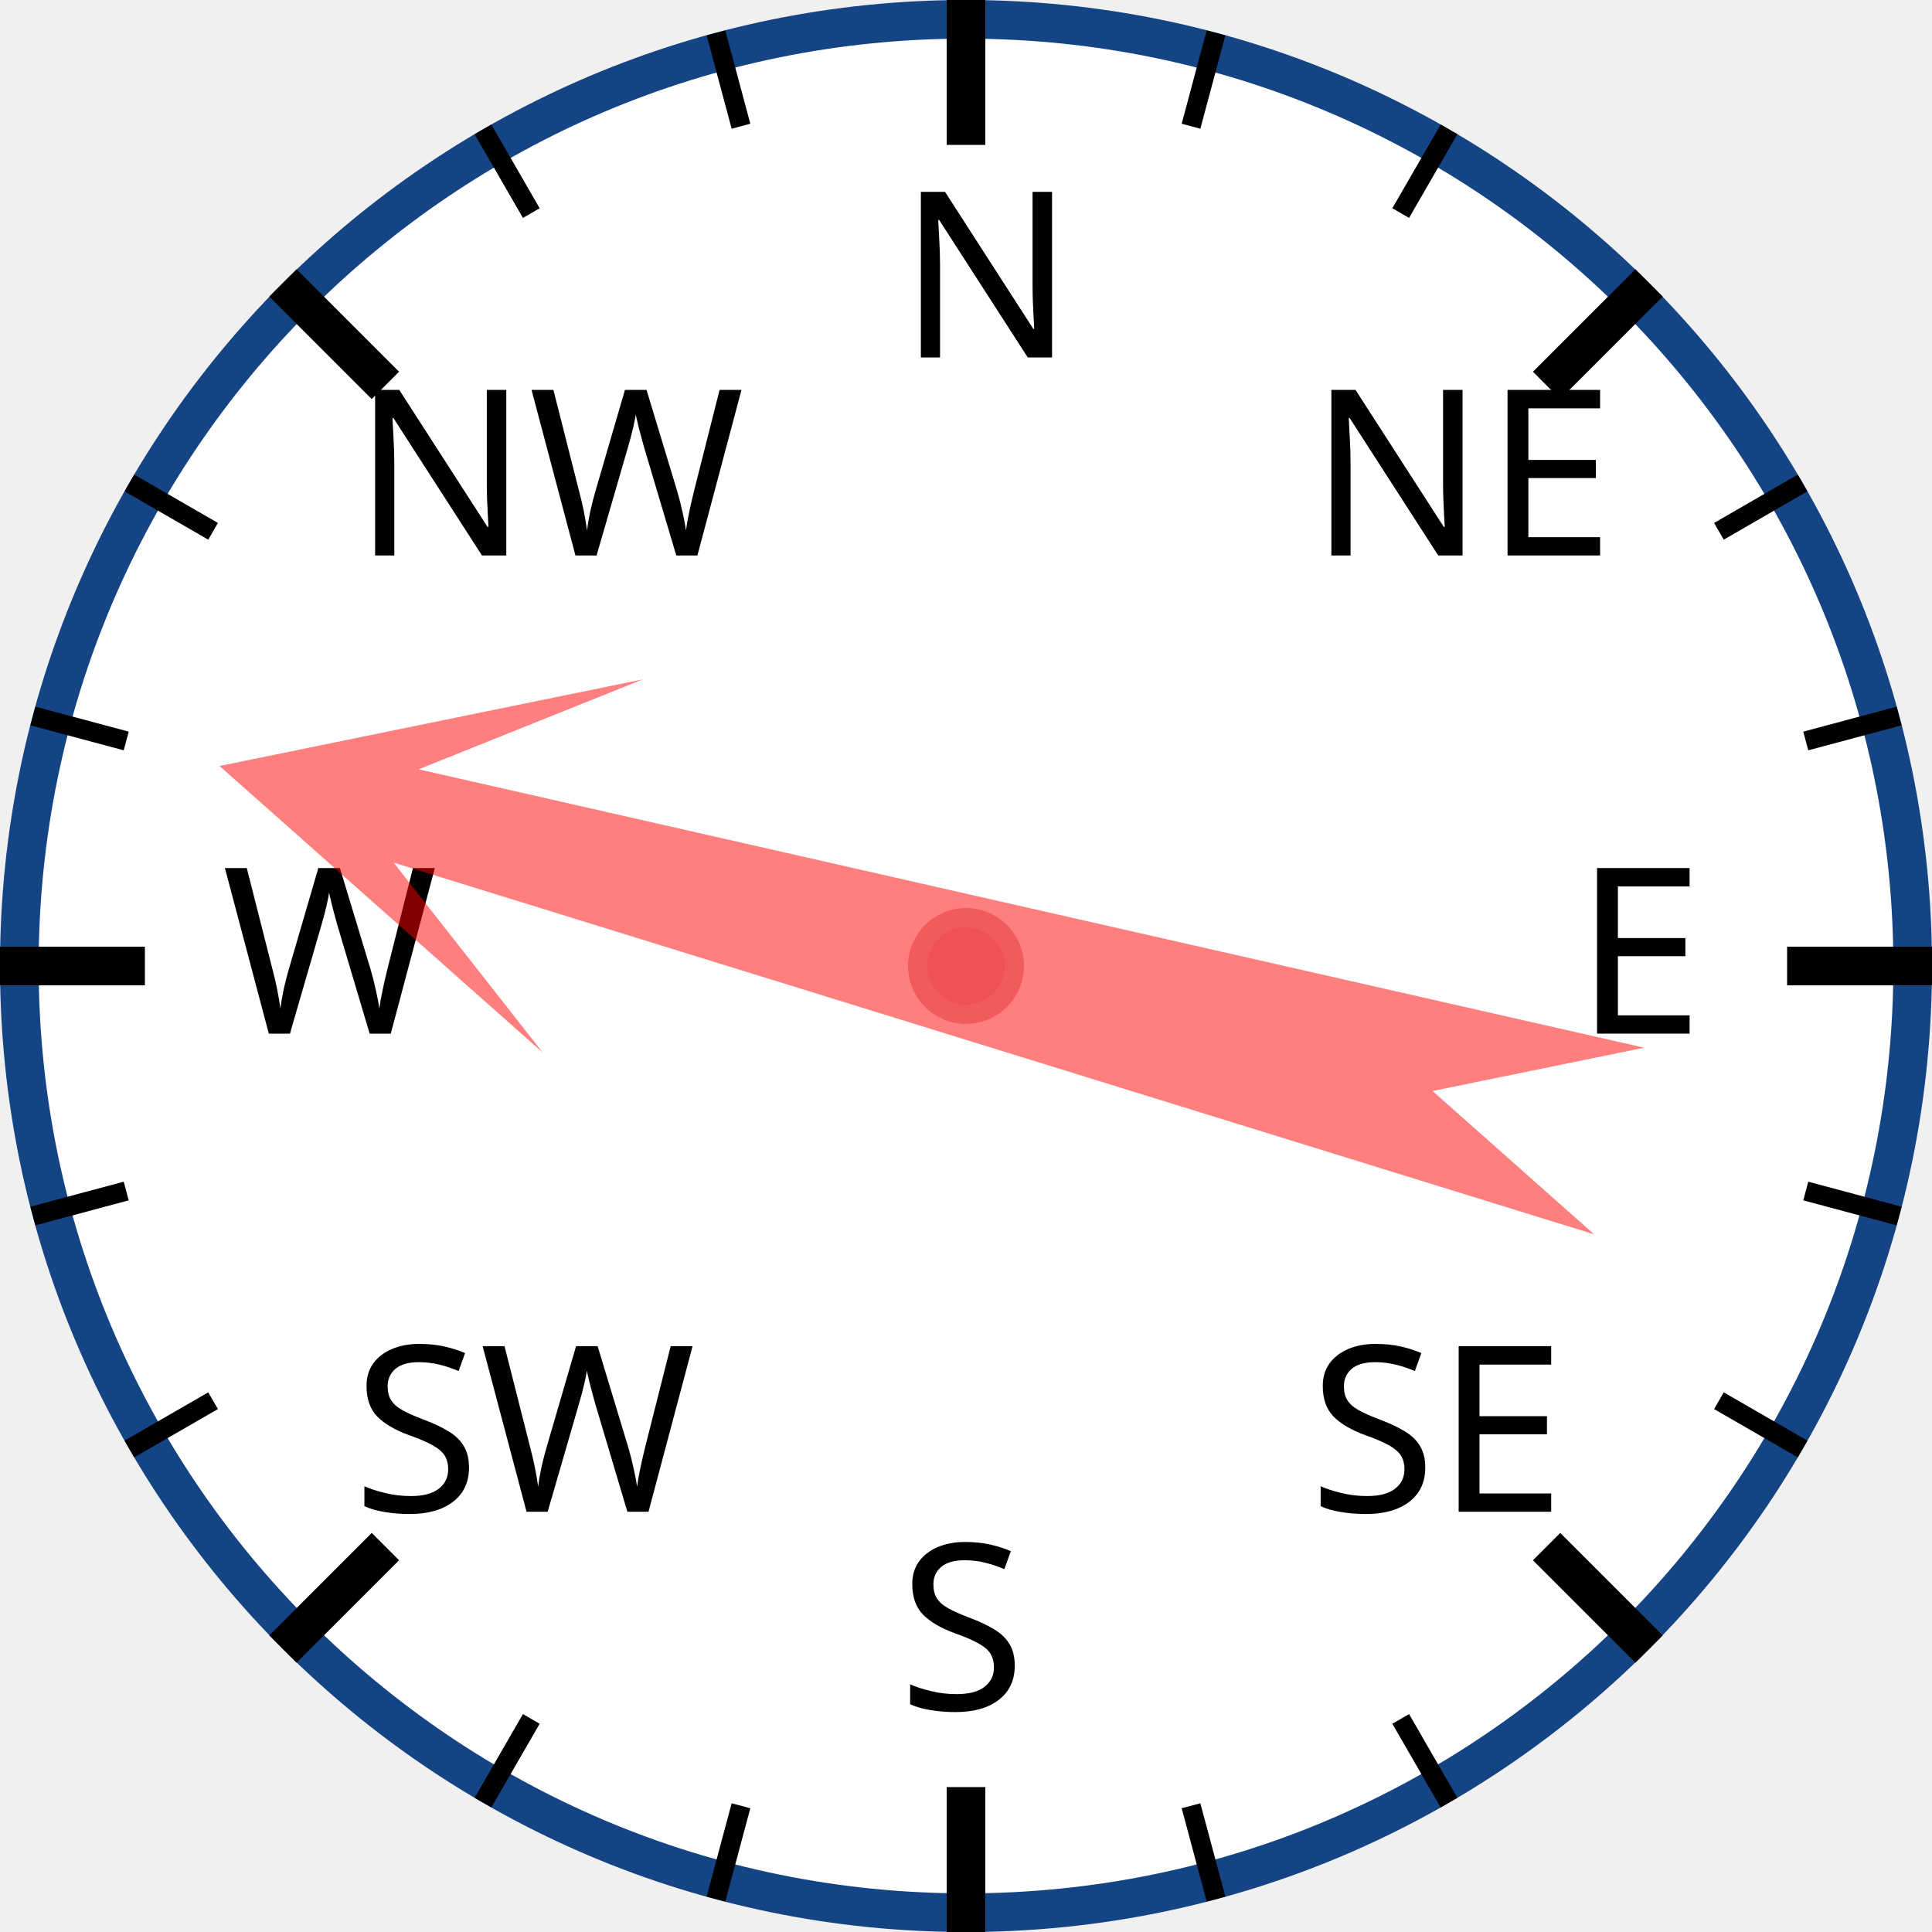
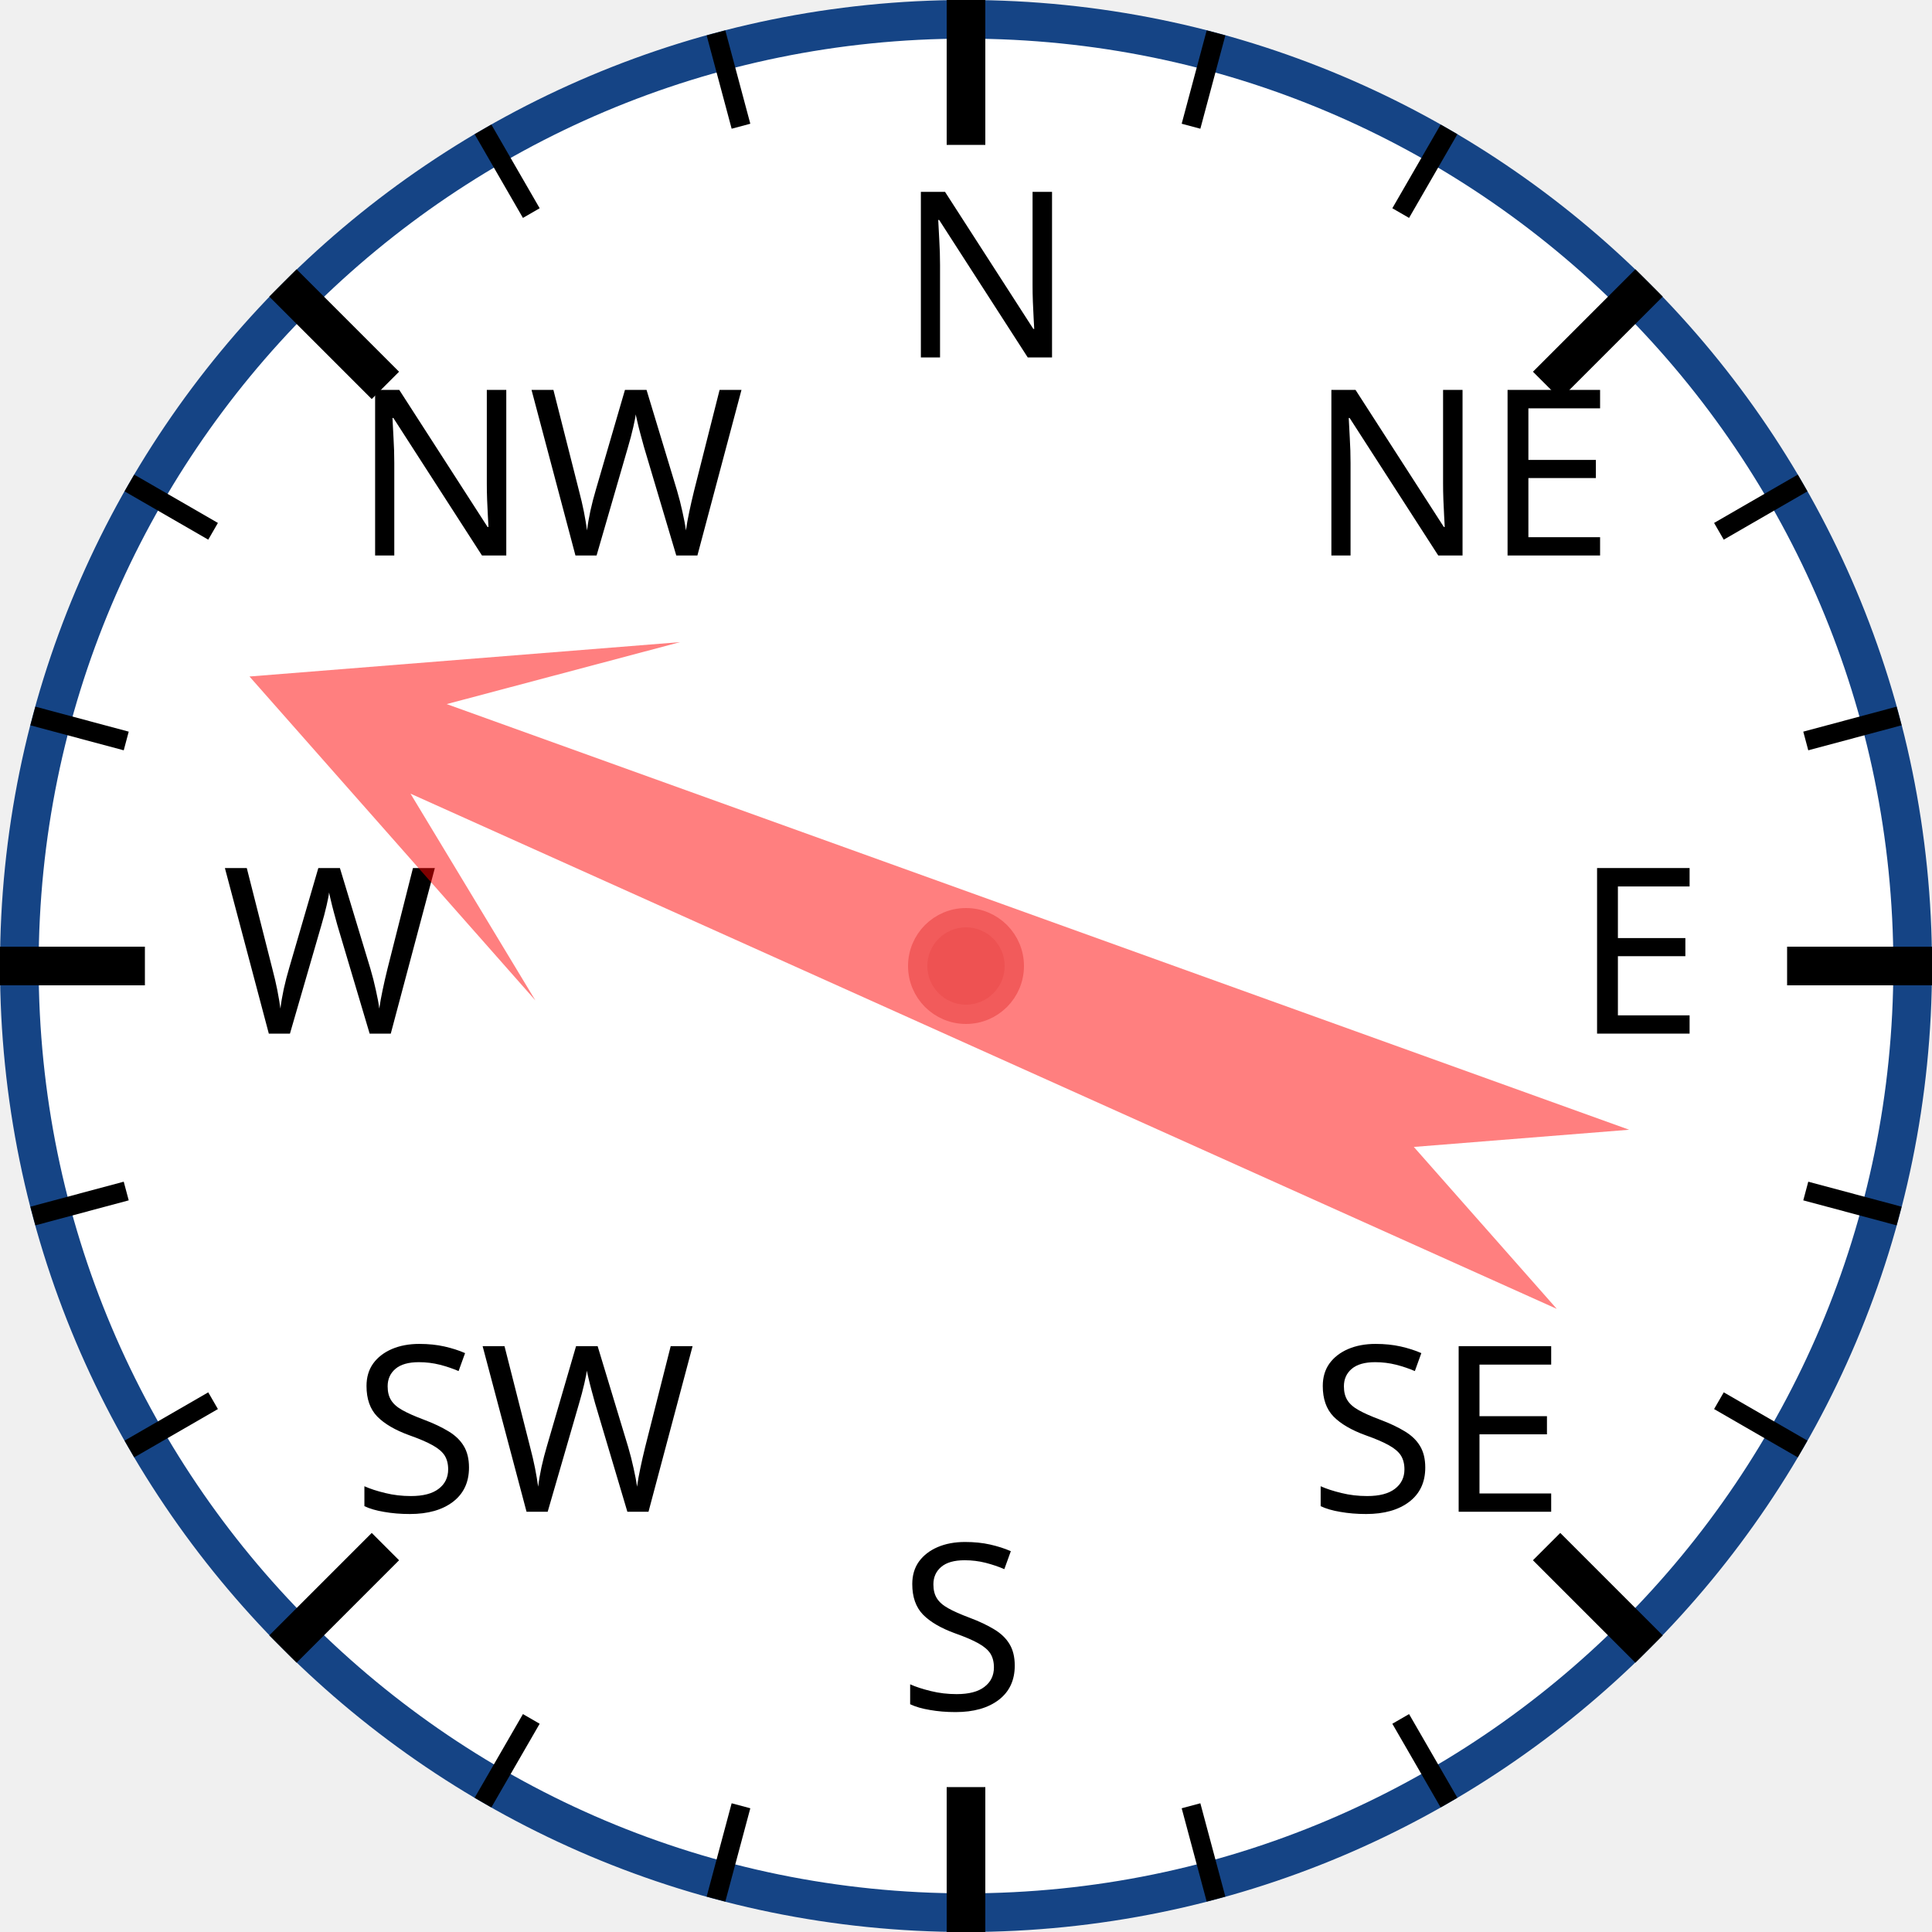
<svg xmlns="http://www.w3.org/2000/svg" width="120px" height="120px" viewBox="0 0 200 200">
  <circle cx="100" cy="100" r="98" style="fill: white; stroke: #154485; stroke-width: 4;" />
  <text x="93.0" y="37.0" style="font-family: sans-serif; font-size: 18pt;">N</text>
  <line x1="100.0" y1="0.0" x2="100.0" y2="15.0" style="stroke: black; stroke-width: 4;" />
  <line x1="74.118" y1="3.407" x2="76.706" y2="13.067" style="stroke: black; stroke-width: 2;" />
  <line x1="50" y1="13.397" x2="55" y2="22.058" style="stroke: black; stroke-width: 2;" />
  <text x="36.503" y="57.503" style="font-family: sans-serif; font-size: 18pt;">NW</text>
  <line x1="29.289" y1="29.289" x2="39.896" y2="39.896" style="stroke: black; stroke-width: 4;" />
  <line x1="13.397" y1="50" x2="22.058" y2="55" style="stroke: black; stroke-width: 2;" />
  <line x1="3.407" y1="74.118" x2="13.067" y2="76.706" style="stroke: black; stroke-width: 2;" />
  <text x="23.0" y="107.0" style="font-family: sans-serif; font-size: 18pt;">W</text>
  <line x1="0.0" y1="100.0" x2="15.0" y2="100.0" style="stroke: black; stroke-width: 4;" />
  <line x1="3.407" y1="125.882" x2="13.067" y2="123.294" style="stroke: black; stroke-width: 2;" />
  <line x1="13.397" y1="150" x2="22.058" y2="145" style="stroke: black; stroke-width: 2;" />
  <text x="36.503" y="156.497" style="font-family: sans-serif; font-size: 18pt;">SW</text>
  <line x1="29.289" y1="170.711" x2="39.896" y2="160.104" style="stroke: black; stroke-width: 4;" />
  <line x1="50" y1="186.603" x2="55" y2="177.942" style="stroke: black; stroke-width: 2;" />
  <line x1="74.118" y1="196.593" x2="76.706" y2="186.933" style="stroke: black; stroke-width: 2;" />
  <text x="93" y="177.0" style="font-family: sans-serif; font-size: 18pt;">S</text>
  <line x1="100" y1="200.0" x2="100" y2="185.0" style="stroke: black; stroke-width: 4;" />
  <line x1="125.882" y1="196.593" x2="123.294" y2="186.933" style="stroke: black; stroke-width: 2;" />
  <line x1="150.0" y1="186.603" x2="145.0" y2="177.942" style="stroke: black; stroke-width: 2;" />
  <text x="135.497" y="156.497" style="font-family: sans-serif; font-size: 18pt;">SE</text>
  <line x1="170.711" y1="170.711" x2="160.104" y2="160.104" style="stroke: black; stroke-width: 4;" />
  <line x1="186.603" y1="150" x2="177.942" y2="145" style="stroke: black; stroke-width: 2;" />
  <line x1="196.593" y1="125.882" x2="186.933" y2="123.294" style="stroke: black; stroke-width: 2;" />
  <text x="163.0" y="107" style="font-family: sans-serif; font-size: 18pt;">E</text>
  <line x1="200.0" y1="100" x2="185.0" y2="100" style="stroke: black; stroke-width: 4;" />
  <line x1="196.593" y1="74.118" x2="186.933" y2="76.706" style="stroke: black; stroke-width: 2;" />
  <line x1="186.603" y1="50" x2="177.942" y2="55" style="stroke: black; stroke-width: 2;" />
  <text x="135.497" y="57.503" style="font-family: sans-serif; font-size: 18pt;">NE</text>
  <line x1="170.711" y1="29.289" x2="160.104" y2="39.896" style="stroke: black; stroke-width: 4;" />
  <line x1="150" y1="13.397" x2="145" y2="22.058" style="stroke: black; stroke-width: 2;" />
  <line x1="125.882" y1="3.407" x2="123.294" y2="13.067" style="stroke: black; stroke-width: 2;" />
-   <polygon points="100 20 120 60 105 40 110 170 100 150 90 170 95 40 80 60" style="fill: red; fill-opacity: 0.5;" transform="rotate(285,100,100)" />
+   <polygon points="100 20 120 60 105 40 110 170 100 150 90 170 95 40 80 60" style="fill: red; fill-opacity: 0.5;" transform="rotate(292,100,100)" />
  <circle cx="100" cy="100" r="5" style="fill: #EE5252; stroke: #F25B5B; stroke-width: 2;" />
</svg>
